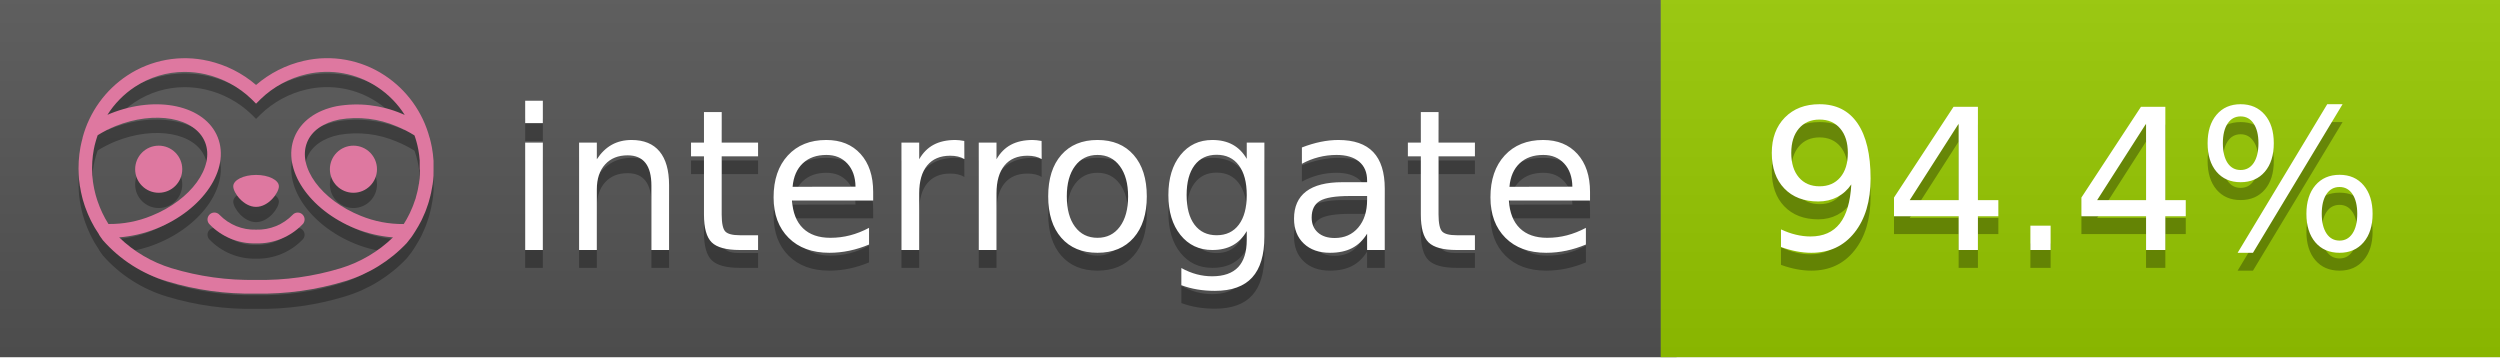
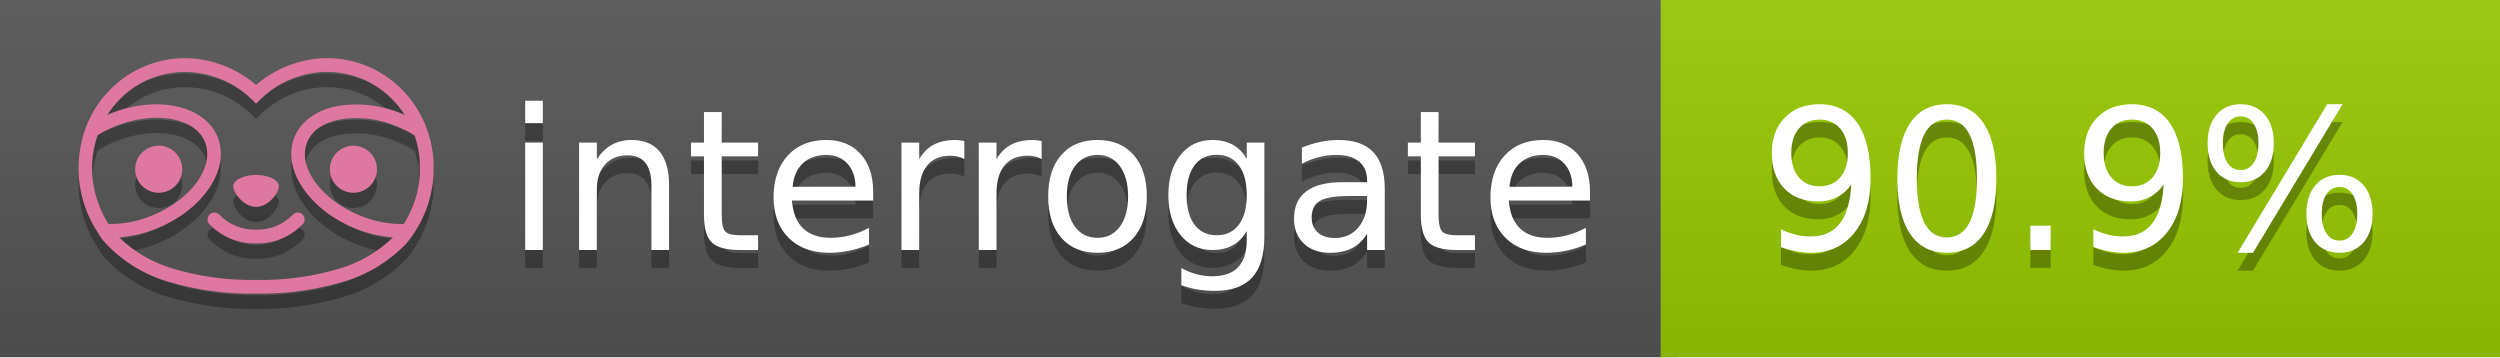
<svg xmlns="http://www.w3.org/2000/svg" width="140" height="20" viewBox="0 0 140 20" version="1.1" xml:space="preserve" style="fill-rule:evenodd;clip-rule:evenodd;stroke-linejoin:round;stroke-miterlimit:2;">
  <g transform="matrix(1,0,0,1,22,0)">
    <g id="backgrounds" transform="matrix(1.32789,0,0,1,-22.3892,0)">
      <rect x="0" y="0" width="71" height="20" style="fill:rgb(85,85,85);" />
    </g>
    <rect x="71" y="0" width="47" height="20" data-interrogate="color" style="fill:#97CA00" />
    <g transform="matrix(1.19746,0,0,1,-22.3744,-4.85723e-16)">
      <rect x="0" y="0" width="118" height="20" style="fill:url(#_Linear1);" />
    </g>
  </g>
  <g fill="#fff" text-anchor="middle" font-family="DejaVu Sans,Verdana,Geneva,sans-serif" font-size="110">
    <text x="590" y="150" fill="#010101" fill-opacity=".3" transform="scale(.1)" textLength="610">interrogate</text>
    <text x="590" y="140" transform="scale(.1)" textLength="610">interrogate</text>
-     <text x="1160" y="150" fill="#010101" fill-opacity=".3" transform="scale(.1)" textLength="370" data-interrogate="result">94.4%</text>
-     <text x="1160" y="140" transform="scale(.1)" textLength="370" data-interrogate="result">94.4%</text>
+     <text x="1160" y="150" fill="#010101" fill-opacity=".3" transform="scale(.1)" textLength="370" data-interrogate="result">90.9%</text>
+     <text x="1160" y="140" transform="scale(.1)" textLength="370" data-interrogate="result">90.9%</text>
  </g>
  <g id="logo-shadow" transform="matrix(0.854876,0,0,0.854876,-6.73514,1.732)">
    <g transform="matrix(0.299012,0,0,0.299012,9.70229,-6.68582)">
      <path d="M50,64.25C52.76,64.25 55,61.13 55,59.75C55,58.37 52.76,57.25 50,57.25C47.24,57.25 45,58.37 45,59.75C45,61.13 47.24,64.25 50,64.25Z" style="fill:rgb(1,1,1);fill-opacity:0.3;fill-rule:nonzero;" />
    </g>
    <g transform="matrix(0.299012,0,0,0.299012,9.70229,-6.68582)">
      <path d="M88,49.05C86.506,43.475 83.018,38.638 78.2,35.46C72.969,32.002 66.539,30.844 60.43,32.26C56.576,33.145 52.995,34.958 50,37.54C46.998,34.958 43.411,33.149 39.55,32.27C33.441,30.853 27.011,32.011 21.78,35.47C16.97,38.652 13.489,43.489 12,49.06L12,49.13C11.82,49.79 11.66,50.46 11.53,51.13C11.146,53.207 11.021,55.323 11.16,57.43C11.16,58.03 11.26,58.63 11.34,59.23C11.34,59.51 11.43,59.79 11.48,60.07C11.53,60.35 11.58,60.68 11.64,60.98C11.7,61.28 11.8,61.69 11.89,62.05C11.98,62.41 11.99,62.47 12.05,62.68C12.16,63.07 12.28,63.46 12.41,63.84L12.58,64.34C12.72,64.74 12.88,65.14 13.04,65.53L13.23,65.98C13.403,66.373 13.583,66.767 13.77,67.16L13.99,67.59C14.19,67.97 14.39,68.35 14.61,68.73L14.87,69.15C15.1,69.52 15.33,69.89 15.58,70.26L15.58,70.32L15.99,70.93C16.14,71.14 16.29,71.36 16.45,71.57C20.206,75.83 25.086,78.95 30.53,80.57C36.839,82.48 43.41,83.385 50,83.25C56.599,83.374 63.177,82.456 69.49,80.53C74.644,78.978 79.303,76.102 83,72.19C83.34,71.78 83.65,71.35 84,70.92L84.18,70.66L84.33,70.44L84.41,70.32C84.55,70.12 84.67,69.9 84.81,69.7C85.07,69.3 85.32,68.89 85.55,68.48C85.78,68.07 86.02,67.65 86.23,67.22C86.31,67.05 86.39,66.88 86.47,66.7C86.67,66.28 86.85,65.87 87.03,65.44L87.23,64.92C87.397,64.487 87.55,64.05 87.69,63.61L87.85,63.09C87.98,62.64 88.1,62.19 88.21,61.74C88.21,61.57 88.3,61.39 88.33,61.22C88.43,60.75 88.52,60.22 88.6,59.79C88.6,59.64 88.66,59.49 88.68,59.33C88.77,58.71 88.84,58.08 88.88,57.45L88.88,54.17C88.817,53.164 88.693,52.162 88.51,51.17C88.38,50.5 88.23,49.84 88.05,49.17L88,49.05ZM85.89,56.44L85.89,57.23C85.89,57.78 85.79,58.32 85.72,58.86C85.72,59.01 85.72,59.15 85.65,59.3C85.59,59.7 85.51,60.11 85.43,60.51L85.32,60.99C85.23,61.38 85.12,61.77 85.01,62.16C85.01,62.31 84.93,62.46 84.88,62.6C84.74,63.04 84.59,63.47 84.42,63.9L84.27,64.28C84.1,64.71 83.91,65.14 83.71,65.56C83.51,65.98 83.43,66.12 83.28,66.4L83.01,66.91C82.83,67.223 82.643,67.537 82.45,67.85L82.35,68.01C79.121,68.047 75.918,67.434 72.93,66.21C64.27,62.74 59,55.52 61.18,50.11C62.18,47.6 64.7,45.82 68.26,45.11C72.489,44.395 76.835,44.908 80.78,46.59C82.141,47.144 83.453,47.813 84.7,48.59C84.76,48.76 84.82,48.93 84.88,49.1C84.94,49.27 85.05,49.63 85.12,49.9C85.28,50.5 85.44,51.1 85.55,51.73C85.691,52.507 85.792,53.292 85.85,54.08L85.85,55.89C85.85,56.12 85.91,56.25 85.91,56.45L85.89,56.44ZM17.66,68C16.668,66.435 15.869,64.756 15.28,63L15.17,62.68C15.06,62.35 14.96,62.01 14.87,61.68C14.823,61.493 14.777,61.31 14.73,61.13C14.66,60.84 14.59,60.55 14.53,60.27C14.47,59.99 14.43,59.72 14.38,59.44C14.33,59.16 14.3,59 14.27,58.78C14.2,58.27 14.15,57.78 14.11,57.23L14.11,57.03C14.008,55.236 14.122,53.437 14.45,51.67C14.56,51.06 14.71,50.46 14.88,49.87C14.96,49.59 15.04,49.32 15.13,49.05C15.22,48.78 15.24,48.72 15.3,48.55C16.548,47.774 17.859,47.105 19.22,46.55C27.86,43.09 36.65,44.67 38.82,50.08C40.99,55.49 35.73,62.74 27.09,66.2C24.101,67.431 20.893,68.043 17.66,68ZM68.57,77.68C62.554,79.508 56.287,80.376 50,80.25C43.737,80.37 37.495,79.506 31.5,77.69C27.185,76.38 23.243,74.062 20,70.93C22.815,70.706 25.58,70.055 28.2,69C38.37,64.92 44.39,56 41.6,49C38.81,42 28.27,39.72 18.1,43.8L17.43,44.09C18.973,41.648 21.019,39.561 23.43,37.97C26.671,35.824 30.473,34.68 34.36,34.68C35.884,34.681 37.404,34.852 38.89,35.19C42.694,36.049 46.191,37.935 49,40.64L50,41.64L51,40.64C53.797,37.937 57.279,36.049 61.07,35.18C66.402,33.947 72.014,34.968 76.57,38C78.98,39.588 81.026,41.671 82.57,44.11L81.9,43.82C77.409,41.921 72.464,41.355 67.66,42.19C63.08,43.12 59.79,45.54 58.39,49.02C55.6,55.97 61.62,64.94 71.79,69.02C74.414,70.07 77.182,70.714 80,70.93C76.776,74.05 72.859,76.363 68.57,77.68Z" style="fill:rgb(1,1,1);fill-opacity:0.3;fill-rule:nonzero;" />
    </g>
    <g transform="matrix(0.299012,0,0,0.299012,9.70229,-6.68582)">
      <circle cx="71.33" cy="56" r="5.16" style="fill:rgb(1,1,1);fill-opacity:0.3;" />
    </g>
    <g transform="matrix(0.299012,0,0,0.299012,9.70229,-6.68582)">
      <circle cx="28.67" cy="56" r="5.16" style="fill:rgb(1,1,1);fill-opacity:0.3;" />
    </g>
    <g transform="matrix(0.299012,0,0,0.299012,9.70229,-6.68582)">
      <path d="M58,66C55.912,68.161 53.003,69.339 50,69.24C46.997,69.339 44.088,68.161 42,66C41.714,65.677 41.302,65.491 40.87,65.491C40.042,65.491 39.361,66.172 39.361,67C39.361,67.368 39.496,67.724 39.74,68C42.403,70.804 46.134,72.35 50,72.25C53.862,72.347 57.59,70.802 60.25,68C60.495,67.725 60.63,67.369 60.63,67C60.63,66.174 59.951,65.495 59.125,65.495C58.695,65.495 58.285,65.679 58,66Z" style="fill:rgb(1,1,1);fill-opacity:0.3;fill-rule:nonzero;" />
    </g>
  </g>
  <g id="logo-pink" transform="matrix(0.854876,0,0,0.854876,-6.73514,0.877124)">
    <g transform="matrix(0.299012,0,0,0.299012,9.70229,-6.68582)">
      <path d="M50,64.25C52.76,64.25 55,61.13 55,59.75C55,58.37 52.76,57.25 50,57.25C47.24,57.25 45,58.37 45,59.75C45,61.13 47.24,64.25 50,64.25Z" style="fill:rgb(222,120,160);fill-rule:nonzero;" />
    </g>
    <g transform="matrix(0.299012,0,0,0.299012,9.70229,-6.68582)">
      <path d="M88,49.05C86.506,43.475 83.018,38.638 78.2,35.46C72.969,32.002 66.539,30.844 60.43,32.26C56.576,33.145 52.995,34.958 50,37.54C46.998,34.958 43.411,33.149 39.55,32.27C33.441,30.853 27.011,32.011 21.78,35.47C16.97,38.652 13.489,43.489 12,49.06L12,49.13C11.82,49.79 11.66,50.46 11.53,51.13C11.146,53.207 11.021,55.323 11.16,57.43C11.16,58.03 11.26,58.63 11.34,59.23C11.34,59.51 11.43,59.79 11.48,60.07C11.53,60.35 11.58,60.68 11.64,60.98C11.7,61.28 11.8,61.69 11.89,62.05C11.98,62.41 11.99,62.47 12.05,62.68C12.16,63.07 12.28,63.46 12.41,63.84L12.58,64.34C12.72,64.74 12.88,65.14 13.04,65.53L13.23,65.98C13.403,66.373 13.583,66.767 13.77,67.16L13.99,67.59C14.19,67.97 14.39,68.35 14.61,68.73L14.87,69.15C15.1,69.52 15.33,69.89 15.58,70.26L15.58,70.32L15.99,70.93C16.14,71.14 16.29,71.36 16.45,71.57C20.206,75.83 25.086,78.95 30.53,80.57C36.839,82.48 43.41,83.385 50,83.25C56.599,83.374 63.177,82.456 69.49,80.53C74.644,78.978 79.303,76.102 83,72.19C83.34,71.78 83.65,71.35 84,70.92L84.18,70.66L84.33,70.44L84.41,70.32C84.55,70.12 84.67,69.9 84.81,69.7C85.07,69.3 85.32,68.89 85.55,68.48C85.78,68.07 86.02,67.65 86.23,67.22C86.31,67.05 86.39,66.88 86.47,66.7C86.67,66.28 86.85,65.87 87.03,65.44L87.23,64.92C87.397,64.487 87.55,64.05 87.69,63.61L87.85,63.09C87.98,62.64 88.1,62.19 88.21,61.74C88.21,61.57 88.3,61.39 88.33,61.22C88.43,60.75 88.52,60.22 88.6,59.79C88.6,59.64 88.66,59.49 88.68,59.33C88.77,58.71 88.84,58.08 88.88,57.45L88.88,54.17C88.817,53.164 88.693,52.162 88.51,51.17C88.38,50.5 88.23,49.84 88.05,49.17L88,49.05ZM85.89,56.44L85.89,57.23C85.89,57.78 85.79,58.32 85.72,58.86C85.72,59.01 85.72,59.15 85.65,59.3C85.59,59.7 85.51,60.11 85.43,60.51L85.32,60.99C85.23,61.38 85.12,61.77 85.01,62.16C85.01,62.31 84.93,62.46 84.88,62.6C84.74,63.04 84.59,63.47 84.42,63.9L84.27,64.28C84.1,64.71 83.91,65.14 83.71,65.56C83.51,65.98 83.43,66.12 83.28,66.4L83.01,66.91C82.83,67.223 82.643,67.537 82.45,67.85L82.35,68.01C79.121,68.047 75.918,67.434 72.93,66.21C64.27,62.74 59,55.52 61.18,50.11C62.18,47.6 64.7,45.82 68.26,45.11C72.489,44.395 76.835,44.908 80.78,46.59C82.141,47.144 83.453,47.813 84.7,48.59C84.76,48.76 84.82,48.93 84.88,49.1C84.94,49.27 85.05,49.63 85.12,49.9C85.28,50.5 85.44,51.1 85.55,51.73C85.691,52.507 85.792,53.292 85.85,54.08L85.85,55.89C85.85,56.12 85.91,56.25 85.91,56.45L85.89,56.44ZM17.66,68C16.668,66.435 15.869,64.756 15.28,63L15.17,62.68C15.06,62.35 14.96,62.01 14.87,61.68C14.823,61.493 14.777,61.31 14.73,61.13C14.66,60.84 14.59,60.55 14.53,60.27C14.47,59.99 14.43,59.72 14.38,59.44C14.33,59.16 14.3,59 14.27,58.78C14.2,58.27 14.15,57.78 14.11,57.23L14.11,57.03C14.008,55.236 14.122,53.437 14.45,51.67C14.56,51.06 14.71,50.46 14.88,49.87C14.96,49.59 15.04,49.32 15.13,49.05C15.22,48.78 15.24,48.72 15.3,48.55C16.548,47.774 17.859,47.105 19.22,46.55C27.86,43.09 36.65,44.67 38.82,50.08C40.99,55.49 35.73,62.74 27.09,66.2C24.101,67.431 20.893,68.043 17.66,68ZM68.57,77.68C62.554,79.508 56.287,80.376 50,80.25C43.737,80.37 37.495,79.506 31.5,77.69C27.185,76.38 23.243,74.062 20,70.93C22.815,70.706 25.58,70.055 28.2,69C38.37,64.92 44.39,56 41.6,49C38.81,42 28.27,39.72 18.1,43.8L17.43,44.09C18.973,41.648 21.019,39.561 23.43,37.97C26.671,35.824 30.473,34.68 34.36,34.68C35.884,34.681 37.404,34.852 38.89,35.19C42.694,36.049 46.191,37.935 49,40.64L50,41.64L51,40.64C53.797,37.937 57.279,36.049 61.07,35.18C66.402,33.947 72.014,34.968 76.57,38C78.98,39.588 81.026,41.671 82.57,44.11L81.9,43.82C77.409,41.921 72.464,41.355 67.66,42.19C63.08,43.12 59.79,45.54 58.39,49.02C55.6,55.97 61.62,64.94 71.79,69.02C74.414,70.07 77.182,70.714 80,70.93C76.776,74.05 72.859,76.363 68.57,77.68Z" style="fill:rgb(222,120,160);fill-rule:nonzero;" />
    </g>
    <g transform="matrix(0.299012,0,0,0.299012,9.70229,-6.68582)">
      <circle cx="71.33" cy="56" r="5.16" style="fill:rgb(222,120,160);" />
    </g>
    <g transform="matrix(0.299012,0,0,0.299012,9.70229,-6.68582)">
      <circle cx="28.67" cy="56" r="5.16" style="fill:rgb(222,120,160);" />
    </g>
    <g transform="matrix(0.299012,0,0,0.299012,9.70229,-6.68582)">
      <path d="M58,66C55.912,68.161 53.003,69.339 50,69.24C46.997,69.339 44.088,68.161 42,66C41.714,65.677 41.302,65.491 40.87,65.491C40.042,65.491 39.361,66.172 39.361,67C39.361,67.368 39.496,67.724 39.74,68C42.403,70.804 46.134,72.35 50,72.25C53.862,72.347 57.59,70.802 60.25,68C60.495,67.725 60.63,67.369 60.63,67C60.63,66.174 59.951,65.495 59.125,65.495C58.695,65.495 58.285,65.679 58,66Z" style="fill:rgb(222,120,160);fill-rule:nonzero;" />
    </g>
  </g>
  <defs>
    <linearGradient id="_Linear1" x1="0" y1="0" x2="1" y2="0" gradientUnits="userSpaceOnUse" gradientTransform="matrix(1.22465e-15,20,-20,1.22465e-15,0,0)">
      <stop offset="0" style="stop-color:rgb(187,187,187);stop-opacity:0.1" />
      <stop offset="1" style="stop-color:black;stop-opacity:0.1" />
    </linearGradient>
  </defs>
</svg>
